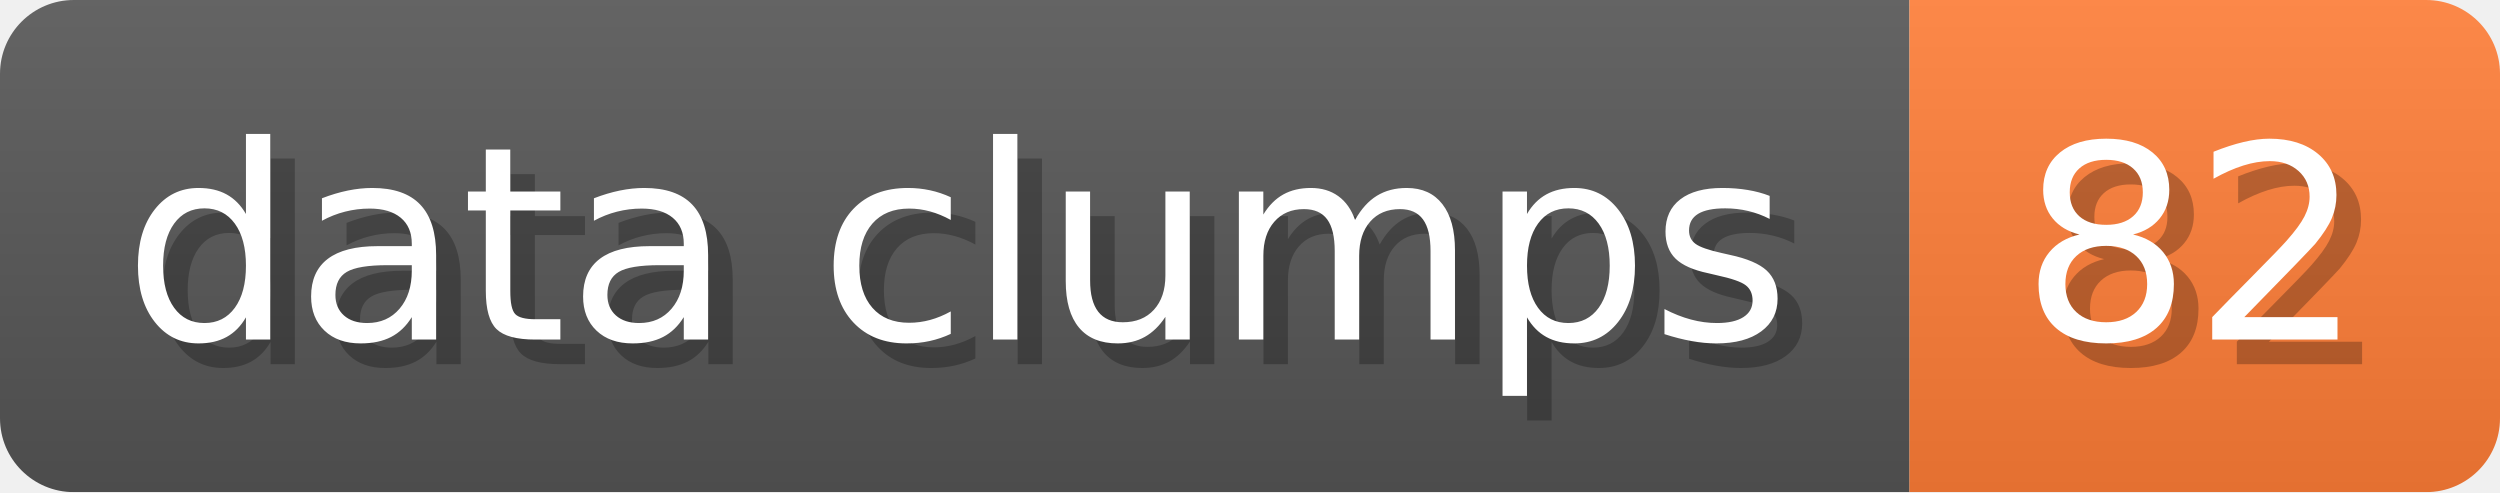
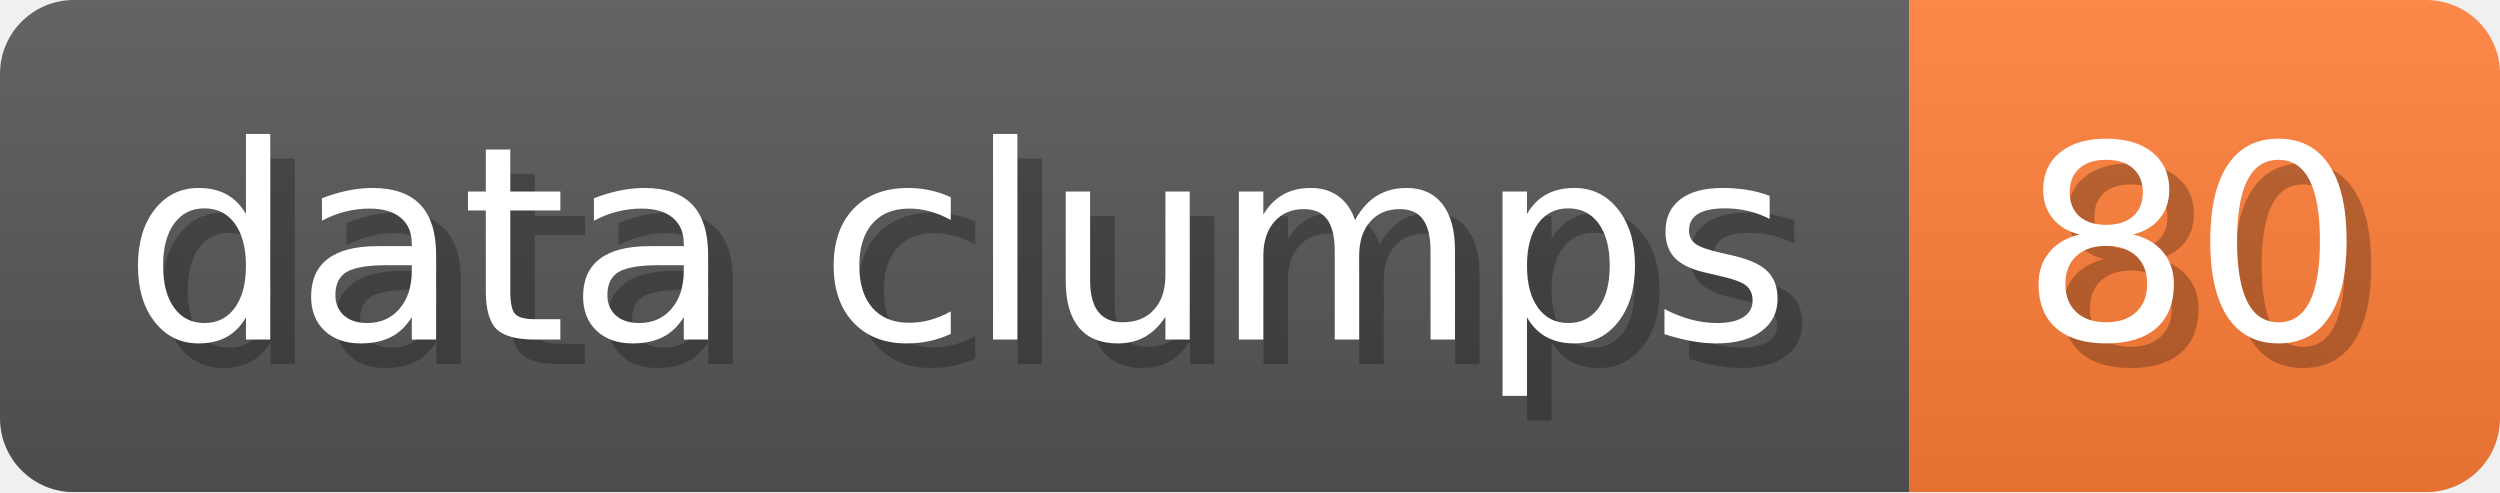
- <svg xmlns="http://www.w3.org/2000/svg" width="101.6" height="20" viewBox="0 0 1016 200" role="img" aria-label="data clumps: 82">
+ <svg xmlns="http://www.w3.org/2000/svg" width="101.6" height="20" viewBox="0 0 1016 200" role="img" aria-label="data clumps: 80">
  <linearGradient id="a" x2="0" y2="100%">
    <stop offset="0" stop-opacity=".1" stop-color="#EEE" />
    <stop offset="1" stop-opacity=".1" />
  </linearGradient>
  <mask id="m">
    <rect width="1016" height="200" rx="30" fill="#FFF" />
  </mask>
  <g mask="url(#m)">
    <rect width="776" height="200" fill="#555" />
    <rect width="240" height="200" fill="#FE7D37" x="776" />
    <rect width="1016" height="200" fill="url(#a)" />
  </g>
  <g aria-hidden="true" fill="#fff" text-anchor="start" font-family="Verdana,DejaVu Sans,sans-serif" font-size="110">
    <text x="60" y="148" textLength="676" fill="#000" opacity="0.25">data clumps</text>
    <text x="50" y="138" textLength="676">data clumps</text>
-     <text x="831" y="148" textLength="140" fill="#000" opacity="0.25">82</text>
-     <text x="821" y="138" textLength="140">82</text>
+     <text x="831" y="148" textLength="140" fill="#000" opacity="0.25">80</text>
+     <text x="821" y="138" textLength="140">80</text>
  </g>
</svg>
